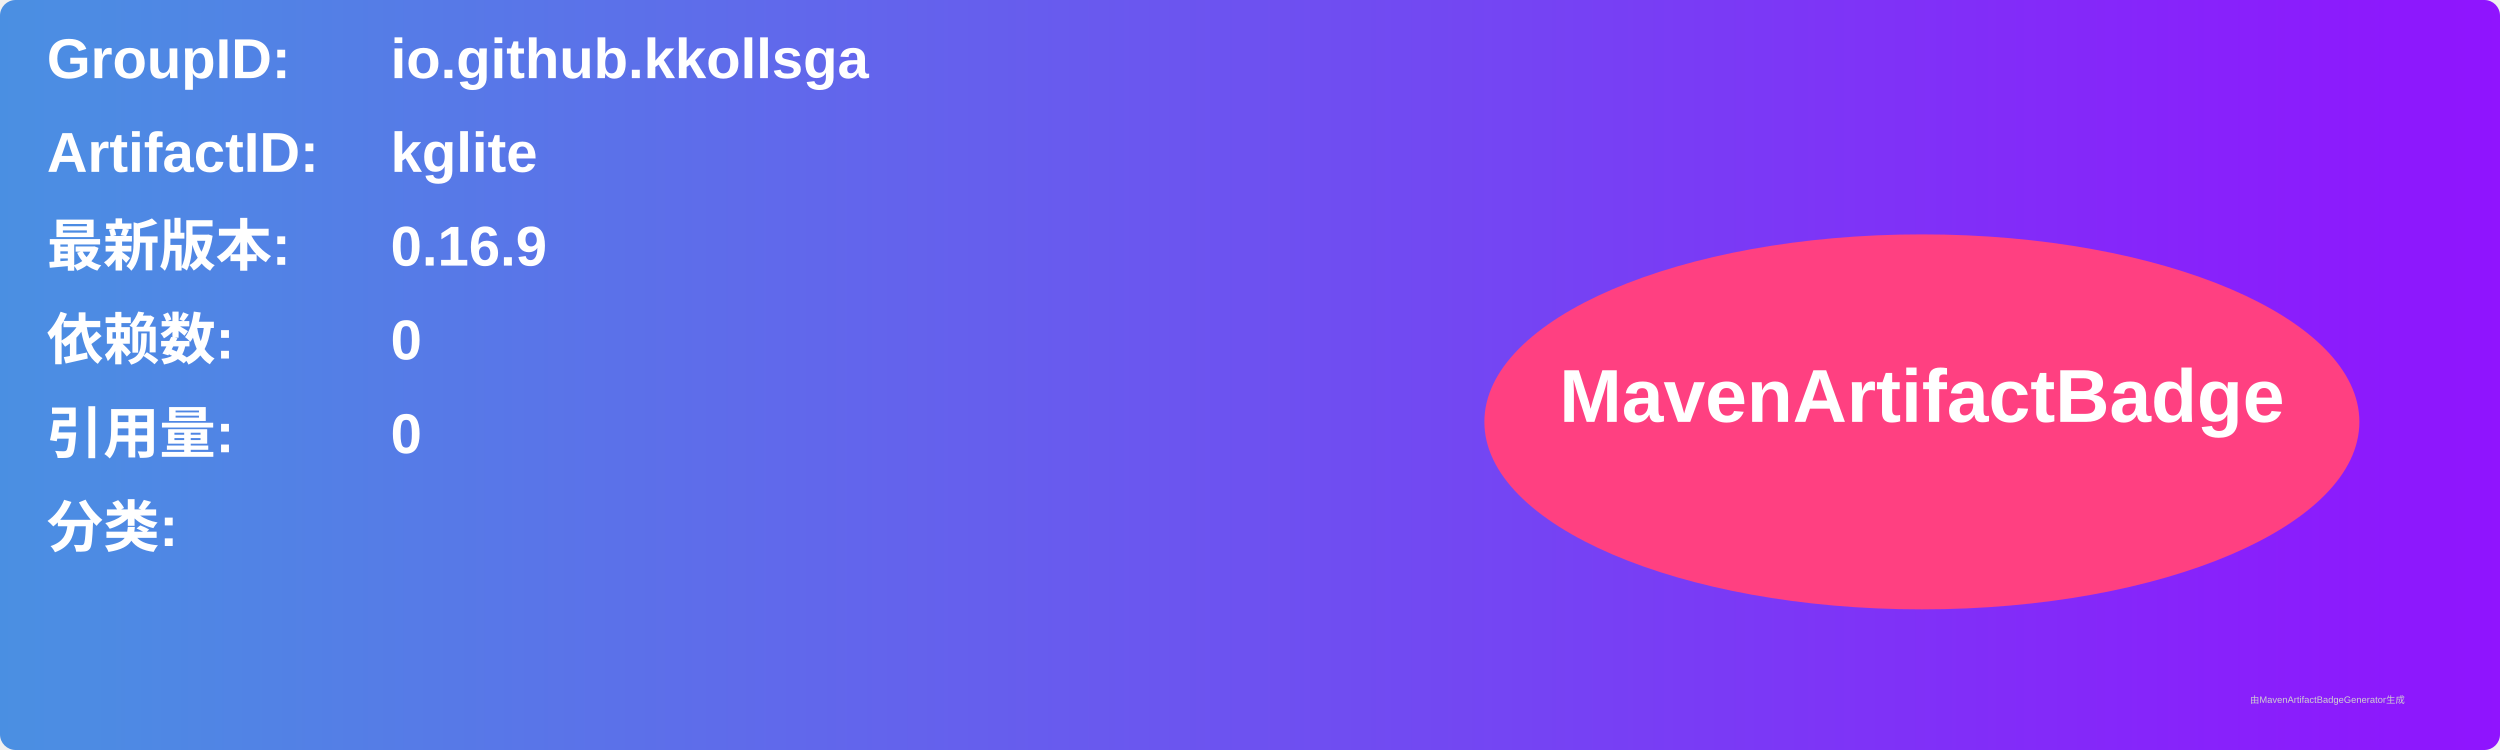
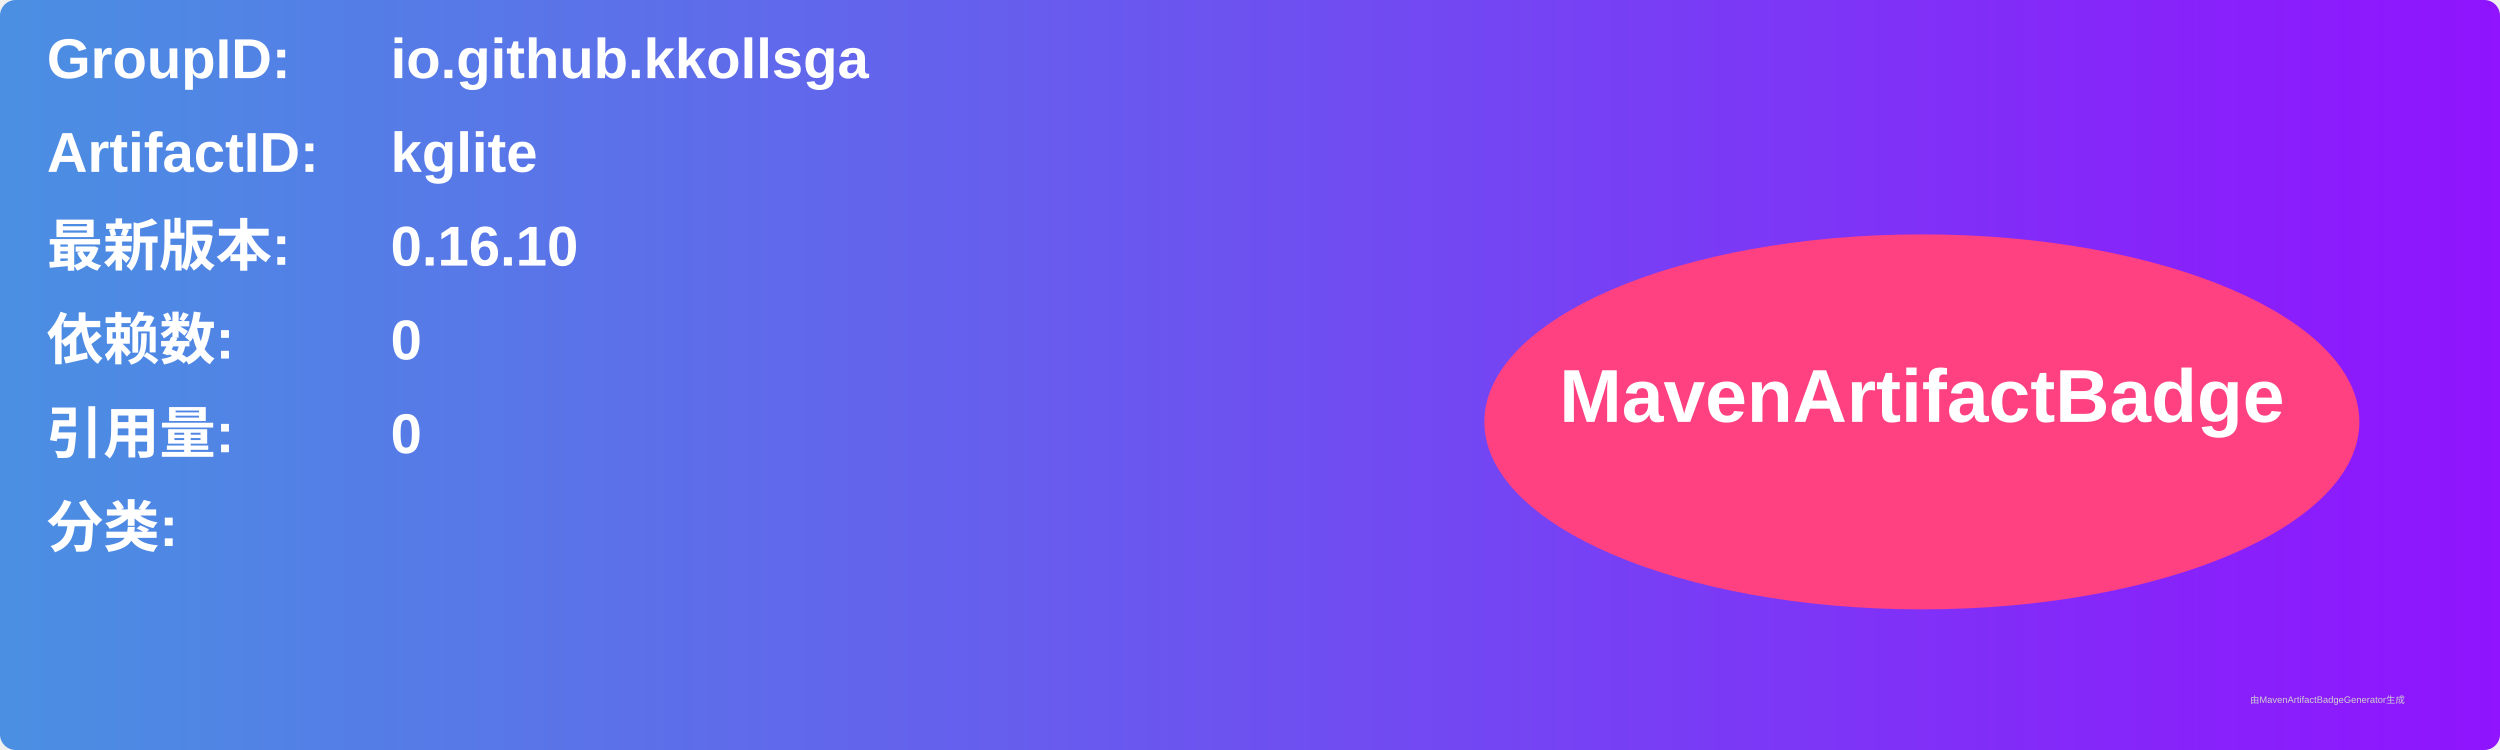
<svg xmlns="http://www.w3.org/2000/svg" width="800" height="240" viewBox="0 0 800 240">
  <linearGradient id="grad" x1="0%" y1="0%" x2="100%" y2="0%">
    <stop offset="0%" stop-color="#4a90e2" />
    <stop offset="100%" stop-color="#9013fe" />
  </linearGradient>
  <rect width="100%" height="100%" rx="5" ry="5" fill="url(#grad)" />
  <g transform="translate(15, 15)">
    <text x="0" y="10" font-family="Arial" font-size="18" fill="white" font-weight="bold" width="260">GroupID:</text>
    <text x="110" y="10" font-family="Arial" font-size="18" fill="white" font-weight="bold" width="460">io.github.kkollsga</text>
    <text x="0" y="40" font-family="Arial" font-size="18" fill="white" font-weight="bold" width="260">ArtifactID:</text>
    <text x="110" y="40" font-family="Arial" font-size="18" fill="white" font-weight="bold" width="460">kglite</text>
    <text x="0" y="70" font-family="Arial" font-size="18" fill="white" font-weight="bold">最新版本:</text>
    <text x="110" y="70" font-family="Arial" font-size="18" fill="white" font-weight="bold">
-       <tspan font-weight="bold">0.16.9</tspan>
+       <tspan font-weight="bold">0.16.10</tspan>
    </text>
    <text x="0" y="100" font-family="Arial" font-size="18" fill="white" font-weight="bold">依赖数: </text>
    <text x="110" y="100" font-family="Arial" font-size="18" fill="white">
      <tspan font-weight="bold">0</tspan>
    </text>
    <text x="0" y="130" font-family="Arial" font-size="18" fill="white" font-weight="bold">引用量: </text>
    <text x="110" y="130" font-family="Arial" font-size="18" fill="white">
      <tspan font-weight="bold">0</tspan>
    </text>
    <text x="0" y="160" font-family="Arial" font-size="18" fill="white" font-weight="bold">分类:</text>
    <text x="10" y="190" font-family="Arial" font-size="10" fill="white">
      <tspan font-weight="bold" />
    </text>
    <ellipse cx="600" cy="120" rx="140" ry="60" fill="#ff4081" />
    <text x="600" y="120" text-anchor="middle" font-family="Arial" font-size="24" fill="white" font-weight="bold">MavenArtifactBadge</text>
  </g>
  <text x="720" y="225" font-family="Arial" font-size="3" fill="#d0d0d0">由MavenArtifactBadgeGenerator生成</text>
</svg>
